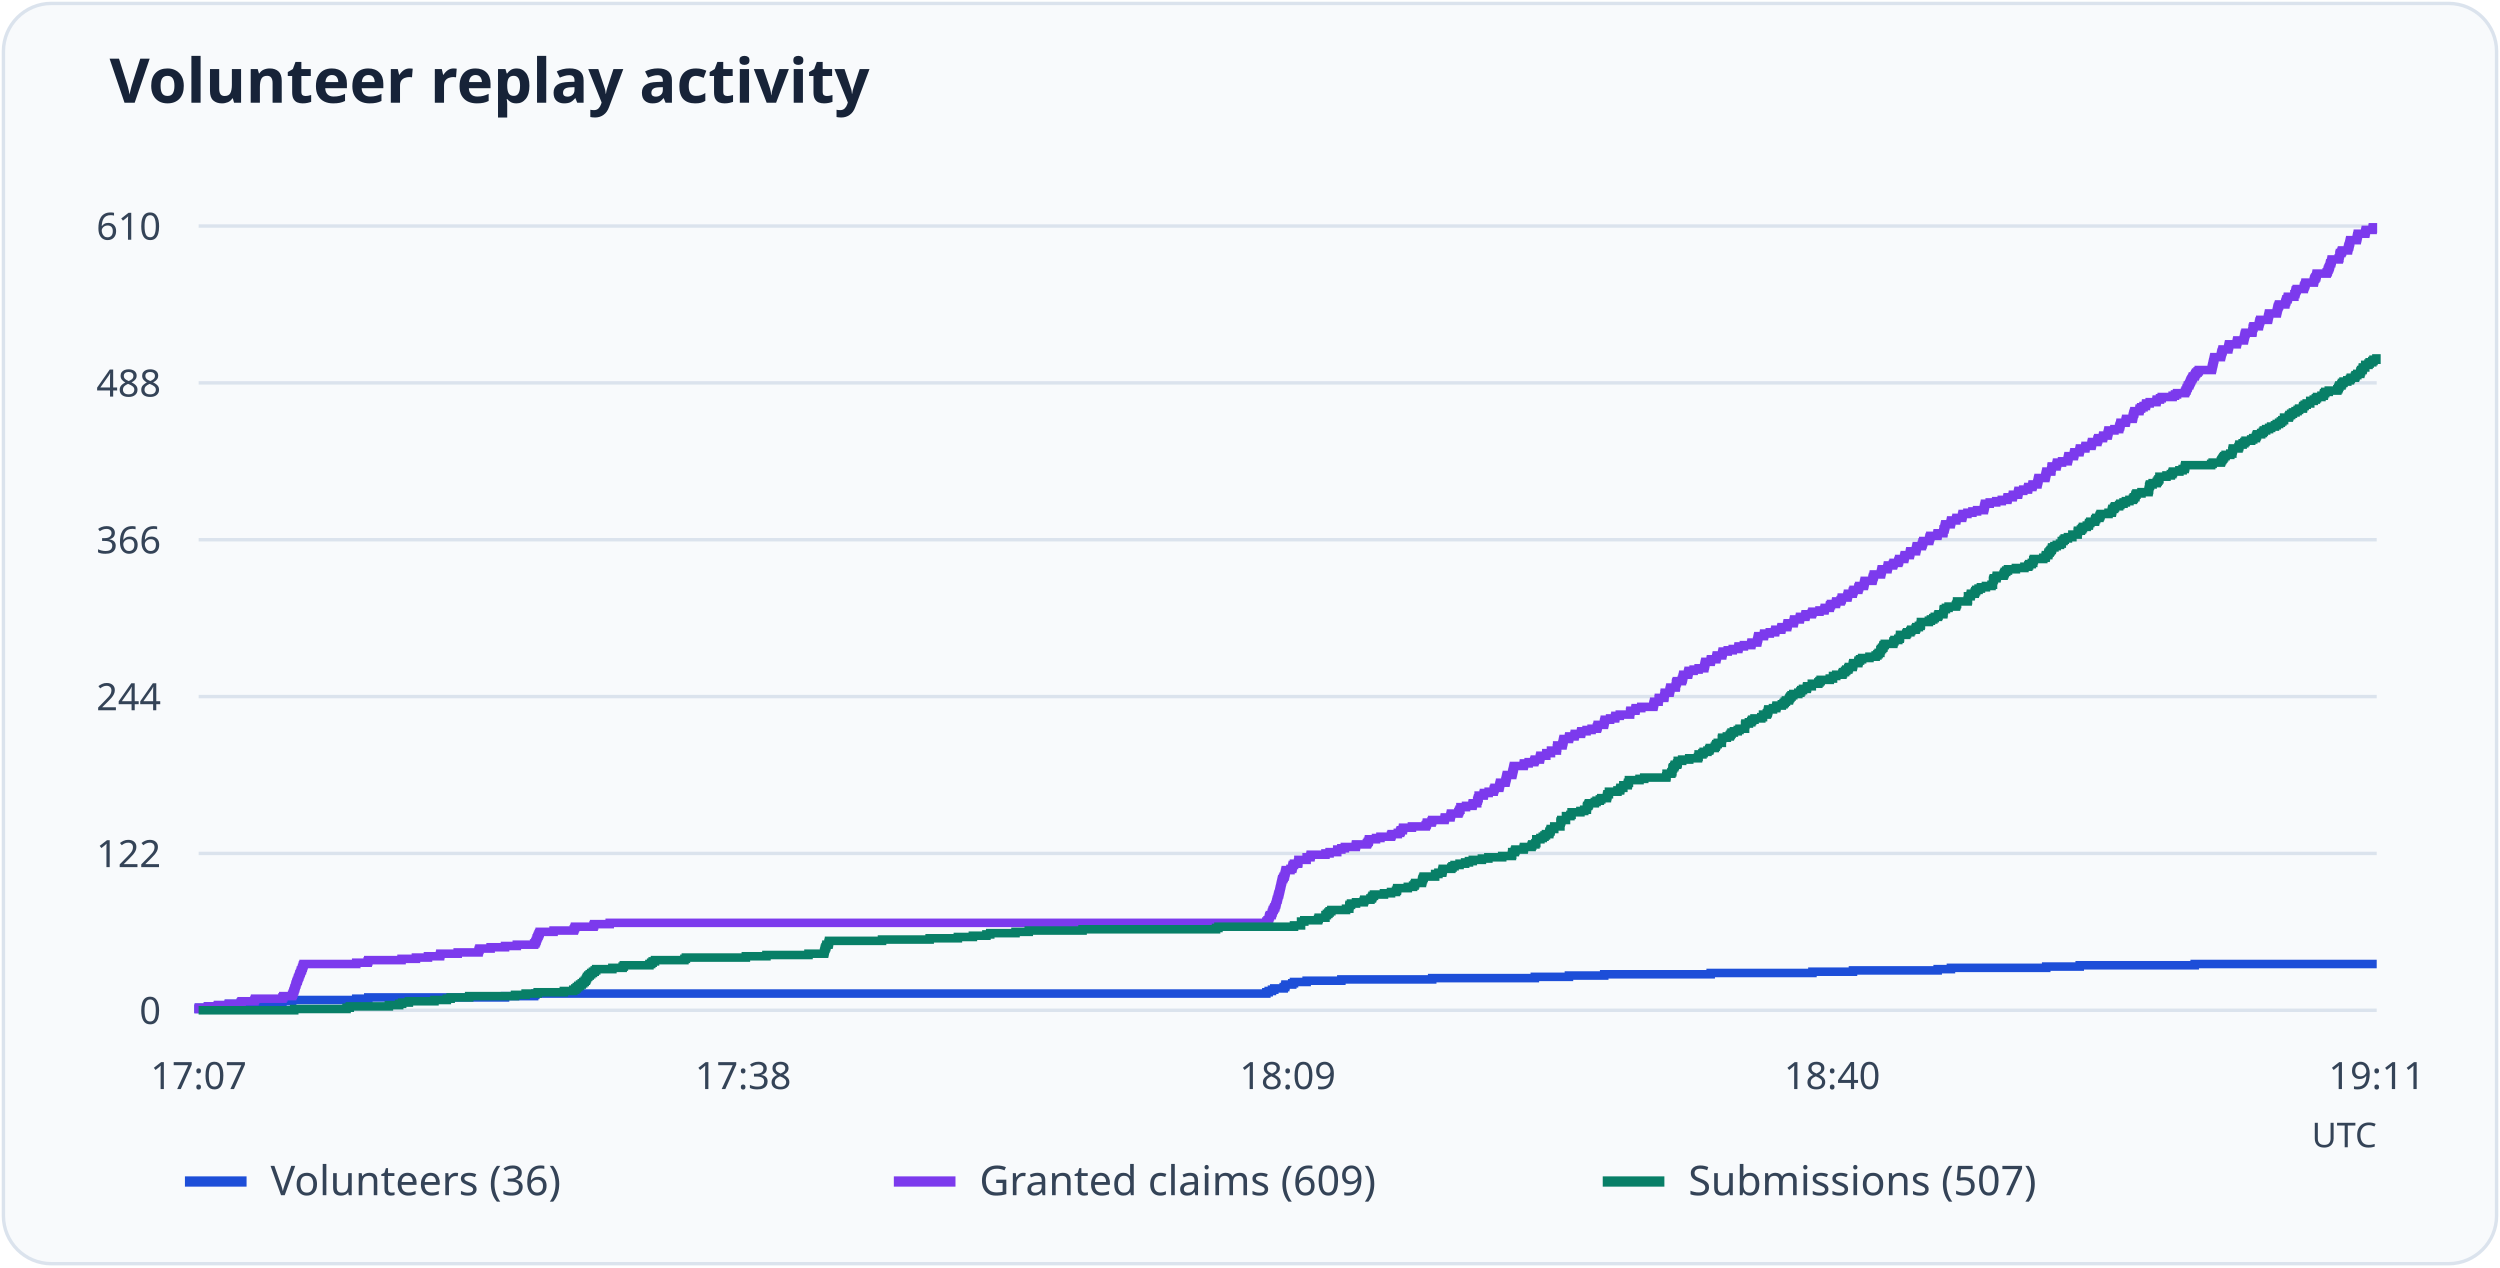
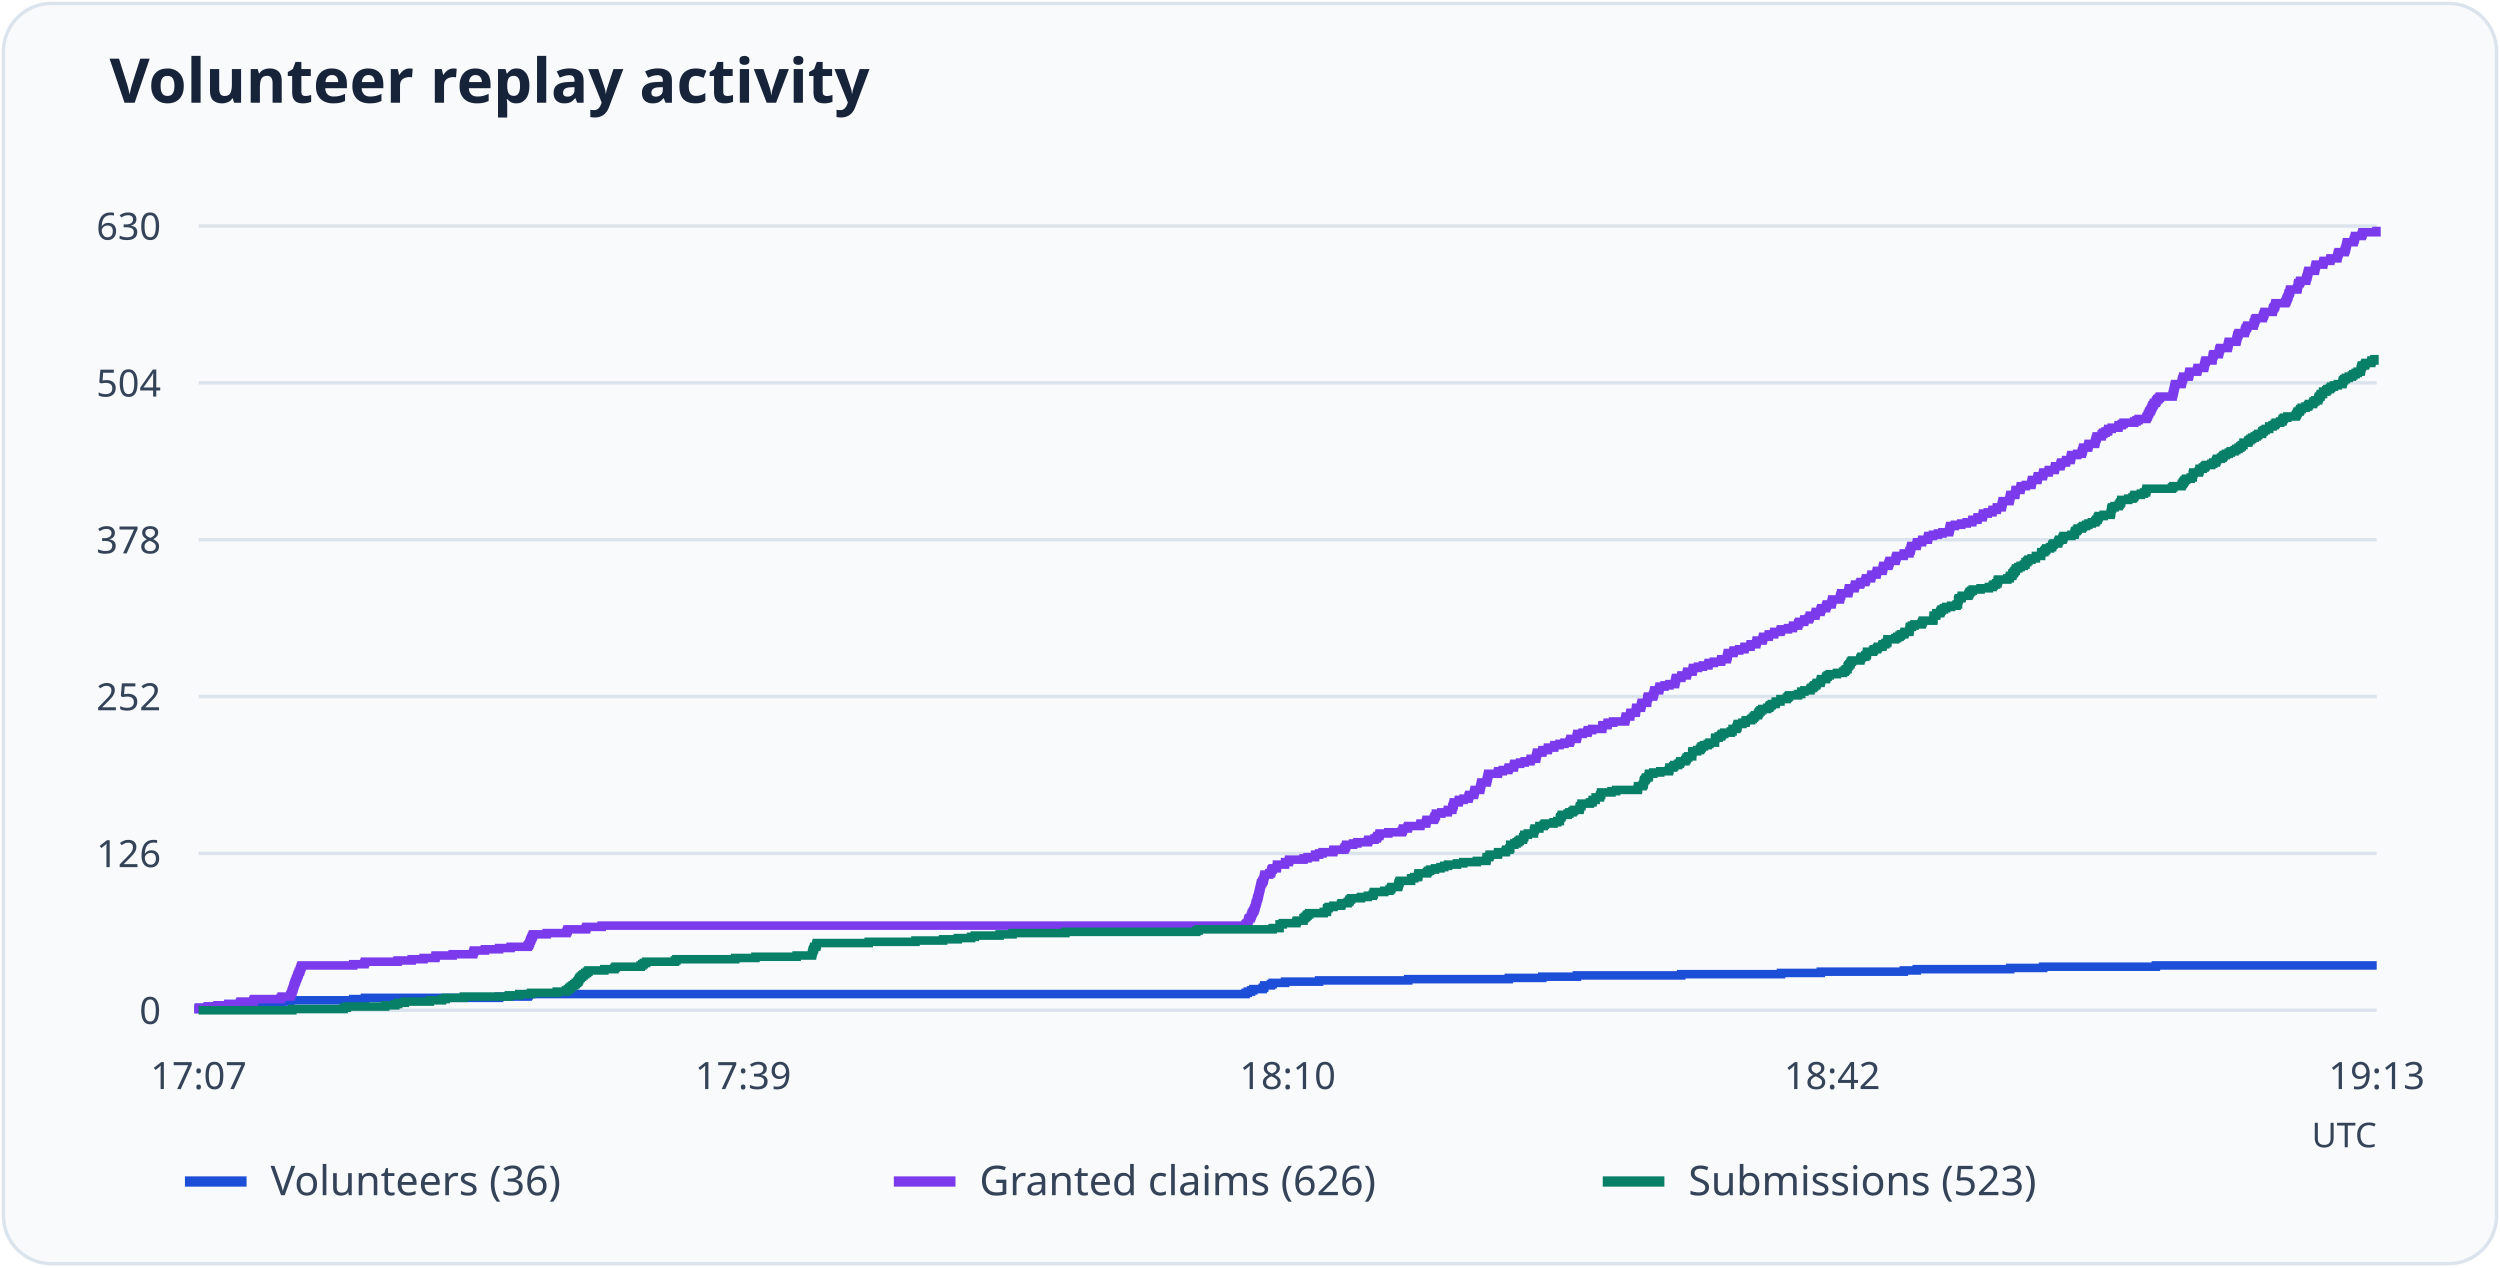
<svg xmlns="http://www.w3.org/2000/svg" viewBox="0 0 730 370" role="img" aria-labelledby="title desc">
  <rect x="1" y="1" width="728" height="368" rx="14" fill="#f8fafc" stroke="#dbe3ed" />
  <text x="32" y="30" font-family="system-ui, sans-serif" font-weight="600" font-size="18" fill="#172338">Volunteer replay activity</text>
  <path d="M58 295.0H694" stroke="#dbe3ed" />
  <text x="47" y="299.0" text-anchor="end" font-size="11" font-family="system-ui, sans-serif" fill="#344357">0</text>
  <path d="M58 249.2H694" stroke="#dbe3ed" />
-   <text x="47" y="253.2" text-anchor="end" font-size="11" font-family="system-ui, sans-serif" fill="#344357">122</text>
+   <text x="47" y="253.2" text-anchor="end" font-size="11" font-family="system-ui, sans-serif" fill="#344357">126</text>
  <path d="M58 203.4H694" stroke="#dbe3ed" />
-   <text x="47" y="207.4" text-anchor="end" font-size="11" font-family="system-ui, sans-serif" fill="#344357">244</text>
+   <text x="47" y="207.4" text-anchor="end" font-size="11" font-family="system-ui, sans-serif" fill="#344357">252</text>
  <path d="M58 157.6H694" stroke="#dbe3ed" />
-   <text x="47" y="161.6" text-anchor="end" font-size="11" font-family="system-ui, sans-serif" fill="#344357">366</text>
+   <text x="47" y="161.6" text-anchor="end" font-size="11" font-family="system-ui, sans-serif" fill="#344357">378</text>
  <path d="M58 111.8H694" stroke="#dbe3ed" />
-   <text x="47" y="115.8" text-anchor="end" font-size="11" font-family="system-ui, sans-serif" fill="#344357">488</text>
+   <text x="47" y="115.8" text-anchor="end" font-size="11" font-family="system-ui, sans-serif" fill="#344357">504</text>
  <path d="M58 66.0H694" stroke="#dbe3ed" />
-   <text x="47" y="70.0" text-anchor="end" font-size="11" font-family="system-ui, sans-serif" fill="#344357">610</text>
+   <text x="47" y="70.0" text-anchor="end" font-size="11" font-family="system-ui, sans-serif" fill="#344357">630</text>
  <text x="58.0" y="318" text-anchor="middle" font-size="11" font-family="system-ui, sans-serif" fill="#344357">17:07</text>
-   <text x="217.0" y="318" text-anchor="middle" font-size="11" font-family="system-ui, sans-serif" fill="#344357">17:38</text>
-   <text x="376.0" y="318" text-anchor="middle" font-size="11" font-family="system-ui, sans-serif" fill="#344357">18:09</text>
-   <text x="535.0" y="318" text-anchor="middle" font-size="11" font-family="system-ui, sans-serif" fill="#344357">18:40</text>
-   <text x="694.0" y="318" text-anchor="middle" font-size="11" font-family="system-ui, sans-serif" fill="#344357">19:11</text>
-   <path d="M58 295H58.00V294.62H58.09V294.25H60.75V293.87H63.67V293.50H66.84V293.12H70.36V292.75H82.47V292.37H85.30V292.00H104.02V291.62H107.54V291.25H147.47V290.87H155.97V290.50H156.32V290.12H369.77V289.74H370.46V289.37H371.41V288.99H372.09V288.62H374.84V288.24H375.27V287.87H375.36V287.49H377.33V287.12H377.85V286.74H381.54V286.37H391.67V285.99H418.20V285.61H448.17V285.24H458.13V284.86H468.43V284.49H499.52V284.11H529.23V283.74H541.07V283.36H565.80V282.99H569.67V282.61H597.49V282.24H607.28V281.86H640.85V281.49H694" fill="none" stroke="#1d4ed8" stroke-width="2.5" />
+   <text x="217.0" y="318" text-anchor="middle" font-size="11" font-family="system-ui, sans-serif" fill="#344357">17:39</text>
+   <text x="376.0" y="318" text-anchor="middle" font-size="11" font-family="system-ui, sans-serif" fill="#344357">18:10</text>
+   <text x="535.0" y="318" text-anchor="middle" font-size="11" font-family="system-ui, sans-serif" fill="#344357">18:42</text>
+   <text x="694.0" y="318" text-anchor="middle" font-size="11" font-family="system-ui, sans-serif" fill="#344357">19:13</text>
+   <path d="M58 295H58.00V294.64H58.08V294.27H60.69V293.91H63.56V293.55H66.67V293.18H70.12V292.82H82.00V292.46H84.77V292.09H103.13V291.73H106.58V291.37H145.73V291.00H154.07V290.64H154.40V290.27H363.71V289.91H364.38V289.55H365.31V289.18H365.98V288.82H368.68V288.46H369.10V288.09H369.18V287.73H371.12V287.37H371.62V287.00H375.24V286.64H385.18V286.28H411.19V285.91H440.58V285.55H450.34V285.19H460.45V284.82H490.92V284.46H520.06V284.10H531.67V283.73H555.92V283.37H559.71V283.00H586.99V282.64H596.59V282.28H629.51V281.91H694" fill="none" stroke="#1d4ed8" stroke-width="2.5" />
  <path d="M54 345h18" stroke="#1d4ed8" stroke-width="3" />
  <text x="79" y="349" font-size="12" font-family="system-ui, sans-serif" fill="#344357">Volunteers (36)</text>
-   <path d="M58 295H58.00V294.62H58.09V294.25H60.75V293.87H63.67V293.50H66.84V293.12H70.36V292.75H70.54V292.37H74.31V292.00H74.49V291.62H82.47V291.25H82.73V290.87H85.30V290.50H85.48V290.12H85.65V289.74H85.73V289.37H85.91V288.99H85.99V288.62H86.16V288.24H86.25V287.87H86.34V287.49H86.51V287.12H86.59V286.74H86.76V286.37H86.94V285.99H87.02V285.61H87.19V285.24H87.37V284.86H87.45V284.49H87.62V284.11H87.80V283.74H87.88V283.36H88.14V282.99H88.22V282.61H88.40V282.24H88.48V281.86H88.65V281.49H104.02V281.11H107.37V280.73H107.54V280.36H117.25V279.98H121.45V279.61H124.97V279.23H128.49V278.86H128.58V278.48H133.65V278.11H139.74V277.73H139.83V277.36H140.00V276.98H143.26V276.60H147.47V276.23H150.91V275.85H155.97V275.48H156.32V275.10H156.49V274.73H156.66V274.35H156.74V273.98H156.92V273.60H157.09V273.23H157.26V272.85H157.43V272.48H157.60V272.10H161.64V271.72H167.56V271.35H167.74V270.97H167.91V270.60H173.32V270.22H173.49V269.85H178.04V269.47H369.77V269.10H370.12V268.72H370.46V268.35H370.55V267.97H370.63V267.60H370.81V267.22H371.32V266.84H371.41V266.47H371.58V266.09H371.66V265.72H371.92V265.34H372.09V264.97H372.35V264.59H372.44V264.22H372.61V263.84H372.69V263.47H372.78V263.09H372.87V262.71H373.04V262.34H373.12V261.96H373.21V261.59H373.30V261.21H373.47V260.84H373.55V260.46H373.64V260.09H373.72V259.71H373.81V259.34H373.90V258.96H373.98V258.59H374.07V258.21H374.15V257.83H374.24V257.46H374.33V257.08H374.41V256.71H374.67V256.33H374.84V255.96H375.10V255.58H375.18V255.21H375.27V254.83H375.36V254.46H375.44V254.08H376.82V253.70H377.33V253.33H377.42V252.95H377.50V252.58H377.85V252.20H379.05V251.83H379.13V251.45H379.13V251.08H381.54V250.70H381.54V250.33H382.65V249.95H382.74V249.58H387.03V249.20H388.24V248.82H390.47V248.45H390.47V248.07H391.67V247.70H392.70V247.32H395.88V246.95H395.96V246.57H399.14V246.20H399.40V245.82H399.66V245.45H399.74V245.07H401.80V244.70H403.09V244.32H406.18V243.94H406.35V243.57H408.16V243.19H408.84V242.82H409.01V242.44H409.62V242.07H409.70V241.69H412.28V241.32H416.31V240.94H416.57V240.57H416.66V240.19H418.03V239.81H418.20V239.44H421.81V239.06H421.89V238.69H423.53V238.31H423.61V237.94H423.70V237.56H425.84V237.19H426.02V236.81H426.19V236.44H426.45V236.06H426.45V235.69H428.08V235.31H429.97V234.93H430.05V234.56H431.34V234.18H431.34V233.81H431.51V233.43H431.60V233.06H431.77V232.68H431.77V232.31H433.23V231.93H433.31V231.56H434.69V231.18H436.15V230.80H436.23V230.43H436.41V230.05H437.78V229.68H437.87V229.30H437.95V228.93H438.04V228.55H439.58V228.18H439.67V227.80H439.75V227.43H439.84V227.05H439.93V226.68H440.01V226.30H441.56V225.92H441.64V225.55H441.73V225.17H441.82V224.80H441.90V224.42H441.99V224.05H442.07V223.67H444.91V223.30H444.99V222.92H446.37V222.55H448.00V222.17H448.17V221.80H449.63V221.42H449.71V221.04H449.80V220.67H451.52V220.29H451.52V219.92H452.89V219.54H452.89V219.17H454.61V218.79H454.61V218.42H454.70V218.04H454.70V217.67H456.24V217.29H456.33V216.91H456.41V216.54H456.50V216.16H456.58V215.79H458.13V215.41H458.22V215.04H459.76V214.66H459.85V214.29H461.65V213.91H461.74V213.54H463.28V213.16H464.74V212.79H466.29V212.41H466.46V212.03H466.54V211.66H468.35V211.28H468.43V210.91H468.52V210.53H468.61V210.16H470.15V209.78H471.61V209.41H471.70V209.03H472.98V208.66H475.99V208.28H475.99V207.90H476.08V207.53H477.54V207.15H477.62V206.78H479.25V206.40H482.77V206.03H482.86V205.65H482.94V205.28H483.03V204.90H484.32V204.53H484.32V204.15H484.40V203.78H485.95V203.40H486.04V203.02H486.04V202.65H486.12V202.27H487.50V201.90H487.58V201.52H487.67V201.15H487.75V200.77H489.30V200.40H489.38V200.02H489.38V199.65H489.47V199.27H489.64V198.90H491.10V198.52H491.27V198.14H491.36V197.77H491.45V197.39H491.53V197.02H492.90V196.64H492.99V196.27H493.08V195.89H494.54V195.52H496.00V195.14H497.63V194.77H497.71V194.39H497.80V194.01H497.88V193.64H497.97V193.26H499.52V192.89H499.60V192.51H501.15V192.14H501.23V191.76H501.32V191.39H502.87V191.01H502.95V190.64H503.04V190.26H504.50V189.89H505.96V189.51H507.59V189.13H507.67V188.76H509.22V188.38H511.37V188.01H511.45V187.63H513.08V187.26H513.17V186.88H513.25V186.51H513.34V186.13H513.43V185.76H515.06V185.38H515.14V185.00H516.78V184.63H518.32V184.25H518.41V183.88H520.12V183.50H520.21V183.13H521.84V182.75H521.93V182.38H522.01V182.00H523.73V181.63H523.82V181.25H523.90V180.88H525.53V180.50H525.62V180.12H527.16V179.75H527.25V179.37H529.05V179.00H529.23V178.62H531.29V178.25H532.75V177.87H532.83V177.50H534.29V177.12H534.38V176.75H534.64V176.37H536.09V176.00H536.18V175.62H537.47V175.24H537.73V174.87H537.81V174.49H539.44V174.12H539.53V173.74H539.62V173.37H540.99V172.99H541.07V172.62H541.25V172.24H542.62V171.87H542.71V171.49H542.88V171.11H544.25V170.74H544.34V170.36H544.42V169.99H544.51V169.61H546.74V169.24H546.83V168.86H546.91V168.49H547.09V168.11H547.17V167.74H549.23V167.36H549.32V166.99H549.40V166.61H549.49V166.23H551.12V165.86H551.21V165.48H551.29V165.11H552.75V164.73H552.92V164.36H554.30V163.98H554.47V163.61H554.56V163.23H556.02V162.86H556.10V162.48H556.19V162.10H557.65V161.73H557.73V161.35H557.82V160.98H559.45V160.60H559.54V160.23H559.62V159.85H559.71V159.48H561.17V159.10H561.34V158.73H561.42V158.35H561.60V157.98H563.31V157.60H563.40V157.22H563.49V156.85H563.66V156.47H565.72V156.10H565.80V155.72H567.44V155.35H567.52V154.97H567.52V154.60H567.78V154.22H567.86V153.85H567.95V153.47H568.04V153.10H569.58V152.72H569.67V152.34H569.75V151.97H571.21V151.59H571.30V151.22H572.93V150.84H573.02V150.47H573.10V150.09H574.48V149.72H575.94V149.34H577.31V148.97H579.28V148.59H579.37V148.21H579.46V147.84H579.54V147.46H579.63V147.09H581.00V146.71H582.89V146.34H584.52V145.96H586.15V145.59H586.24V145.21H587.70V144.84H587.79V144.46H589.25V144.09H589.33V143.71H589.42V143.33H590.79V142.96H592.16V142.58H592.25V142.21H593.45V141.83H593.54V141.46H594.91V141.08H595.00V140.71H595.08V140.33H595.17V139.96H595.26V139.58H597.23V139.20H597.32V138.83H597.40V138.45H597.49V138.08H597.57V137.70H598.95V137.33H599.03V136.95H599.03V136.58H599.12V136.20H600.49V135.83H600.58V135.45H600.67V135.08H602.12V134.70H603.76V134.32H603.84V133.95H603.93V133.57H604.01V133.20H605.56V132.82H605.65V132.45H605.73V132.07H607.19V131.70H607.28V131.32H607.36V130.95H608.91V130.57H608.99V130.20H610.71V129.82H610.80V129.44H610.88V129.07H612.43V128.69H612.51V128.32H612.69V127.94H614.06V127.57H614.15V127.19H615.43V126.82H615.52V126.44H615.61V126.07H615.69V125.69H617.41V125.31H618.78V124.94H618.87V124.56H619.04V124.19H619.13V123.81H619.21V123.44H620.67V123.06H620.76V122.69H620.84V122.31H622.73V121.94H622.82V121.56H622.90V121.19H622.99V120.81H623.16V120.43H623.25V120.06H624.71V119.68H624.79V119.31H625.22V118.93H625.91V118.56H626.60V118.18H626.68V117.81H627.71V117.43H629.69V117.06H629.77V116.68H630.72V116.30H631.23V115.93H634.41V115.55H635.10V115.18H635.70V114.80H638.02V114.43H638.19V114.05H638.45V113.68H638.53V113.30H638.79V112.93H638.87V112.55H639.22V112.18H639.39V111.80H639.56V111.42H639.73V111.05H639.91V110.67H640.16V110.30H640.33V109.92H640.85V109.55H641.02V109.17H641.28V108.80H641.71V108.42H642.05V108.05H645.83V107.67H645.92V107.30H646.00V106.92H646.09V106.54H646.17V106.17H646.26V105.79H646.35V105.42H646.43V105.04H646.52V104.67H646.60V104.29H648.49V103.92H648.58V103.54H648.66V103.17H648.75V102.79H648.92V102.41H649.01V102.04H650.64V101.66H650.72V101.29H650.81V100.91H650.90V100.54H653.13V100.16H653.21V99.79H653.30V99.41H655.19V99.04H655.28V98.66H655.36V98.29H655.45V97.91H655.53V97.53H655.70V97.16H657.68V96.78H657.77V96.41H657.77V96.03H657.85V95.66H658.02V95.28H659.57V94.91H659.65V94.53H659.74V94.16H659.83V93.78H660.00V93.40H662.23V93.03H662.32V92.65H662.40V92.28H662.49V91.90H662.57V91.53H664.81V91.15H664.89V90.78H664.98V90.40H665.06V90.03H665.15V89.65H665.32V89.28H665.49V88.90H667.30V88.52H667.38V88.15H667.55V87.77H667.64V87.40H667.98V87.02H668.07V86.65H669.96V86.27H669.96V85.90H670.22V85.52H670.30V85.15H670.39V84.77H670.64V84.40H672.71V84.02H672.79V83.64H672.96V83.27H673.13V82.89H673.22V82.52H675.62V82.14H675.71V81.77H675.80V81.39H676.05V81.02H676.31V80.64H676.40V80.27H676.48V79.89H679.40V79.51H679.66V79.14H679.75V78.76H679.92V78.39H680.09V78.01H680.26V77.64H680.35V77.26H680.43V76.89H680.69V76.51H680.78V76.14H680.86V75.76H682.92V75.39H683.10V75.01H683.10V74.63H683.18V74.26H683.27V73.88H683.70V73.51H683.87V73.13H685.59V72.76H685.67V72.38H685.76V72.01H685.93V71.63H686.01V71.26H686.10V70.88H686.19V70.50H686.27V70.13H688.16V69.75H688.25V69.38H688.33V69.00H688.42V68.63H688.50V68.25H690.65V67.88H690.74V67.50H690.82V67.13H692.80V66.75H692.88V66.38H694" fill="none" stroke="#7c3aed" stroke-width="2.5" />
+   <path d="M58 295H58.00V294.64H58.08V294.27H60.69V293.91H63.56V293.55H66.67V293.18H70.12V292.82H70.29V292.46H74.00V292.09H74.17V291.73H82.00V291.37H82.25V291.00H84.77V290.64H84.94V290.27H85.11V289.91H85.19V289.55H85.36V289.18H85.45V288.82H85.62V288.46H85.70V288.09H85.78V287.73H85.95V287.37H86.04V287.00H86.20V286.64H86.37V286.28H86.46V285.91H86.63V285.55H86.79V285.19H86.88V284.82H87.05V284.46H87.22V284.10H87.30V283.73H87.55V283.37H87.64V283.00H87.80V282.64H87.89V282.28H88.06V281.91H103.13V281.55H106.41V281.19H106.58V280.82H116.09V280.46H120.22V280.10H123.67V279.73H127.12V279.37H127.21V279.01H132.17V278.64H138.15V278.28H138.24V277.92H138.41V277.55H141.60V277.19H145.73V276.83H149.10V276.46H154.07V276.10H154.40V275.73H154.57V275.37H154.74V275.01H154.82V274.64H154.99V274.28H155.16V273.92H155.33V273.55H155.50V273.19H155.66V272.83H159.62V272.46H165.43V272.10H165.60V271.74H165.77V271.37H171.07V271.01H171.24V270.65H175.70V270.28H363.71V269.92H364.04V269.56H364.38V269.19H364.47V268.83H364.55V268.47H364.72V268.10H365.22V267.74H365.31V267.37H365.48V267.01H365.56V266.65H365.81V266.28H365.98V265.92H366.23V265.56H366.32V265.19H366.49V264.83H366.57V264.47H366.65V264.10H366.74V263.74H366.91V263.38H366.99V263.01H367.08V262.65H367.16V262.29H367.33V261.92H367.41V261.56H367.50V261.20H367.58V260.83H367.66V260.47H367.75V260.10H367.83V259.74H367.92V259.38H368.00V259.01H368.09V258.65H368.17V258.29H368.25V257.92H368.51V257.56H368.68V257.20H368.93V256.83H369.01V256.47H369.10V256.11H369.18V255.74H369.26V255.38H370.61V255.02H371.12V254.65H371.20V254.29H371.29V253.93H371.62V253.56H372.80V253.20H372.88V252.83H372.88V252.47H375.24V252.11H375.24V251.74H376.34V251.38H376.42V251.02H380.63V250.65H381.81V250.29H384.00V249.93H384.00V249.56H385.18V249.20H386.19V248.84H389.30V248.47H389.39V248.11H392.50V247.75H392.75V247.38H393.01V247.02H393.09V246.66H395.11V246.29H396.37V245.93H399.41V245.57H399.57V245.20H401.34V244.84H402.02V244.47H402.18V244.11H402.77V243.75H402.86V243.38H405.38V243.02H409.34V242.66H409.59V242.29H409.68V241.93H411.02V241.57H411.19V241.20H414.73V240.84H414.81V240.48H416.41V240.11H416.50V239.75H416.58V239.39H418.69V239.02H418.85V238.66H419.02V238.30H419.28V237.93H419.28V237.57H420.88V237.20H422.73V236.84H422.81V236.48H424.07V236.11H424.07V235.75H424.24V235.39H424.33V235.02H424.50V234.66H424.50V234.30H425.93V233.93H426.01V233.57H427.36V233.21H428.79V232.84H428.87V232.48H429.04V232.12H430.39V231.75H430.47V231.39H430.56V231.03H430.64V230.66H432.16V230.30H432.24V229.93H432.33V229.57H432.41V229.21H432.49V228.84H432.58V228.48H434.09V228.12H434.18V227.75H434.26V227.39H434.35V227.03H434.43V226.66H434.51V226.30H434.60V225.94H437.38V225.57H437.46V225.21H438.81V224.85H440.41V224.48H440.58V224.12H442.01V223.76H442.09V223.39H442.18V223.03H443.86V222.67H445.21V222.30H446.89V221.94H446.98V221.57H448.49V221.21H448.58V220.85H448.66V220.48H448.74V220.12H448.83V219.76H450.34V219.39H450.43V219.03H451.94V218.67H452.03V218.30H453.80V217.94H453.88V217.58H455.39V217.21H456.83V216.85H458.34V216.49H458.51V216.12H458.59V215.76H460.36V215.40H460.45V215.03H460.53V214.67H460.61V214.30H462.13V213.94H463.56V213.58H463.65V213.21H464.91V212.85H467.86V212.49H467.86V212.12H467.94V211.76H469.37V211.40H469.46V211.03H471.05V210.67H474.51V210.31H474.59V209.94H474.68V209.58H474.76V209.22H476.02V208.85H476.02V208.49H476.11V208.13H477.62V207.76H477.71V207.40H477.71V207.03H477.79V206.67H479.14V206.31H479.22V205.94H479.31V205.58H479.39V205.22H480.91V204.85H480.99V204.49H480.99V204.13H481.07V203.76H481.24V203.40H482.67V203.04H482.84V202.67H482.93V202.31H483.01V201.95H483.09V201.58H484.44V201.22H484.53V200.86H484.61V200.49H486.04V200.13H487.47V199.77H489.07V199.40H489.16V199.04H489.24V198.67H489.32V198.31H489.41V197.95H490.92V197.58H491.01V197.22H492.52V196.86H492.61V196.49H492.69V196.13H494.21V195.77H494.29V195.40H494.38V195.04H495.81V194.68H497.24V194.31H498.84V193.95H498.92V193.59H500.44V193.22H502.54V192.86H502.63V192.50H504.23V192.13H504.31V191.77H504.40V191.40H504.48V191.04H504.56V190.68H506.16V190.31H506.25V189.95H507.85V189.59H509.36V189.22H509.45V188.86H511.13V188.50H511.22V188.13H512.81V187.77H512.90V187.41H512.98V187.04H514.67V186.68H514.75V186.32H514.84V185.95H516.44V185.59H516.52V185.23H518.03V184.86H518.12V184.50H519.89V184.13H520.06V183.77H522.08V183.41H523.51V183.04H523.59V182.68H525.02V182.32H525.11V181.95H525.36V181.59H526.79V181.23H526.88V180.86H528.14V180.50H528.39V180.14H528.47V179.77H530.07V179.41H530.16V179.05H530.24V178.68H531.59V178.32H531.67V177.96H531.84V177.59H533.19V177.23H533.27V176.87H533.44V176.50H534.79V176.14H534.87V175.77H534.96V175.41H535.04V175.05H537.23V174.68H537.32V174.32H537.40V173.96H537.57V173.59H537.65V173.23H539.67V172.87H539.76V172.50H539.84V172.14H539.93V171.78H541.53V171.41H541.61V171.05H541.69V170.69H543.12V170.32H543.29V169.96H544.64V169.60H544.81V169.23H544.89V168.87H546.32V168.50H546.41V168.14H546.49V167.78H547.92V167.41H548.01V167.05H548.09V166.69H549.69V166.32H549.78V165.96H549.86V165.60H549.94V165.23H551.38V164.87H551.54V164.51H551.63V164.14H551.80V163.78H553.48V163.42H553.56V163.05H553.65V162.69H553.82V162.33H555.84V161.96H555.92V161.60H557.52V161.23H557.61V160.87H557.86V160.51H557.94V160.14H558.03V159.78H558.11V159.42H559.63V159.05H559.71V158.69H559.80V158.33H561.23V157.96H561.31V157.60H562.91V157.24H562.99V156.87H563.08V156.51H564.43V156.15H565.86V155.78H567.20V155.42H569.14V155.06H569.22V154.69H569.31V154.33H569.39V153.97H569.48V153.60H570.82V153.24H572.68V152.87H574.28V152.51H575.88V152.15H575.96V151.78H577.39V151.42H577.48V151.06H578.91V150.69H578.99V150.33H579.08V149.97H580.42V149.60H581.77V149.24H581.85V148.88H583.03V148.51H583.12V148.15H584.46V147.79H584.55V147.42H584.63V147.06H584.72V146.70H584.80V146.33H586.74V145.97H586.82V145.60H586.91V145.24H586.99V144.88H587.07V144.51H588.42V144.15H588.51V143.79H588.51V143.42H588.59V143.06H589.94V142.70H590.02V142.33H590.10V141.97H591.54V141.61H593.14V141.24H593.22V140.88H593.30V140.52H593.39V140.15H594.90V139.79H594.99V139.43H595.07V139.06H596.50V138.70H596.59V138.33H596.67V137.97H598.19V137.61H598.27V137.24H599.96V136.88H600.04V136.52H600.12V136.15H601.64V135.79H601.72V135.43H601.89V135.06H603.24V134.70H603.32V134.34H604.59V133.97H604.67V133.61H604.75V133.25H604.84V132.88H606.52V132.52H607.87V132.16H607.95V131.79H608.12V131.43H608.21V131.07H608.29V130.70H609.72V130.34H609.81V129.97H609.89V129.61H611.74V129.25H611.83V128.88H611.91V128.52H612.00V128.16H612.16V127.79H612.25V127.43H613.68V127.07H613.76V126.70H614.18V126.34H614.86V125.98H615.53V125.61H615.62V125.25H616.63V124.89H618.56V124.52H618.65V124.16H619.57V123.80H620.08V123.43H623.19V123.07H623.87V122.70H624.46V122.34H626.73V121.98H626.90V121.61H627.15V121.25H627.23V120.89H627.49V120.52H627.57V120.16H627.91V119.80H628.08V119.43H628.24V119.07H628.41V118.71H628.58V118.34H628.83V117.98H629.00V117.62H629.51V117.25H629.68V116.89H629.93V116.53H630.35V116.16H630.69V115.80H634.39V115.43H634.47V115.07H634.56V114.71H634.64V114.34H634.73V113.98H634.81V113.62H634.90V113.25H634.98V112.89H635.06V112.53H635.15V112.16H637.00V111.80H637.08V111.44H637.17V111.07H637.25V110.71H637.42V110.35H637.51V109.98H639.11V109.62H639.19V109.26H639.27V108.89H639.36V108.53H641.55V108.17H641.63V107.80H641.72V107.44H643.57V107.07H643.65V106.71H643.74V106.35H643.82V105.98H643.90V105.62H644.07V105.26H646.01V104.89H646.09V104.53H646.09V104.17H646.18V103.80H646.35V103.44H647.86V103.08H647.95V102.71H648.03V102.35H648.11V101.99H648.28V101.62H650.47V101.26H650.56V100.90H650.64V100.53H650.72V100.17H650.81V99.80H653.00V99.44H653.08V99.08H653.17V98.71H653.25V98.35H653.33V97.99H653.50V97.62H653.67V97.26H655.44V96.90H655.52V96.53H655.69V96.17H655.78V95.81H656.11V95.44H656.20V95.08H658.05V94.72H658.05V94.35H658.30V93.99H658.39V93.63H658.47V93.26H658.72V92.90H660.74V92.53H660.83V92.17H661.00V91.81H661.16V91.44H661.25V91.08H663.61V90.72H663.69V90.35H663.77V89.99H664.03V89.63H664.28V89.26H664.36V88.90H664.45V88.54H667.31V88.17H667.56V87.81H667.65V87.45H667.82V87.08H667.98V86.72H668.15V86.36H668.24V85.99H668.32V85.63H668.57V85.27H668.66V84.90H668.74V84.54H670.76V84.17H670.93V83.81H670.93V83.45H671.02V83.08H671.10V82.72H671.52V82.36H671.69V81.99H673.37V81.63H673.46V81.27H673.54V80.90H673.71V80.54H673.79V80.18H673.88V79.81H673.96V79.45H674.05V79.09H675.90V78.72H675.98V78.36H676.07V78.00H676.15V77.63H676.24V77.27H678.34V76.90H678.42V76.54H678.51V76.18H680.44V75.81H680.53V75.45H682.47V75.09H682.55V74.72H682.63V74.36H682.72V74.00H682.89V73.63H684.65V73.27H684.74V72.91H684.91V72.54H684.99V72.18H685.08V71.82H685.16V71.45H685.24V71.09H685.33V70.73H687.26V70.36H687.35V70.00H687.52V69.63H687.60V69.27H687.69V68.91H689.62V68.54H689.79V68.18H689.87V67.82H693.92V67.45H694" fill="none" stroke="#7c3aed" stroke-width="2.5" />
  <path d="M261 345h18" stroke="#7c3aed" stroke-width="3" />
-   <text x="286" y="349" font-size="12" font-family="system-ui, sans-serif" fill="#344357">Granted claims (609)</text>
-   <path d="M58 295H85.91V294.62H101.19V294.25H102.13V293.87H113.55V293.50H116.56V293.12H117.42V292.75H119.39V292.37H126.86V292.00H130.47V291.62H131.59V291.25H137.00V290.87H150.39V290.50H153.48V290.12H157.00V289.74H164.64V289.37H167.39V288.99H167.99V288.62H168.42V288.24H168.85V287.87H169.37V287.49H169.88V287.12H170.31V286.74H170.74V286.37H171.08V285.99H171.26V285.61H171.43V285.24H171.77V284.86H172.20V284.49H172.63V284.11H173.14V283.74H173.66V283.36H174.09V282.99H178.81V282.61H181.82V282.24H182.16V281.86H189.63V281.49H190.15V281.11H190.58V280.73H191.26V280.36H199.85V279.98H200.28V279.61H217.79V279.23H223.80V278.86H236.08V278.48H240.63V278.11H240.72V277.73H240.81V277.36H240.89V276.98H241.06V276.60H241.24V276.23H241.32V275.85H241.92V275.48H242.01V275.10H242.09V274.73H257.55V274.35H271.46V273.98H279.70V273.60H284.08V273.23H288.03V272.85H289.15V272.48H296.53V272.10H300.40V271.72H316.11V271.35H355.09V270.97H355.78V270.60H377.85V270.22H379.91V269.85H379.91V269.47H379.91V269.10H380.85V268.72H384.89V268.35H385.06V267.97H387.03V267.60H387.03V267.22H387.46V266.84H387.89V266.47H388.24V266.09H388.75V265.72H393.04V265.34H393.99V264.97H393.99V264.59H394.07V264.22H394.50V263.84H395.96V263.47H398.20V263.09H398.37V262.71H400.17V262.34H400.60V261.96H400.77V261.59H401.20V261.21H404.12V260.84H406.18V260.46H407.64V260.09H407.90V259.71H407.98V259.34H411.08V258.96H412.62V258.59H413.05V258.21H413.22V257.83H415.20V257.46H415.28V257.08H415.37V256.71H415.54V256.33H415.71V255.96H419.06V255.58H419.06V255.21H420.01V254.83H421.12V254.46H421.21V254.08H421.29V253.70H423.78V253.33H424.13V252.95H424.73V252.58H426.19V252.20H427.82V251.83H428.94V251.45H430.05V251.08H432.71V250.70H434.60V250.33H438.64V249.95H441.47V249.58H441.56V249.20H441.56V248.82H442.33V248.45H442.50V248.07H444.91V247.70H444.99V247.32H447.22V246.95H447.40V246.57H448.34V246.20H448.60V245.82H448.60V245.45H448.60V245.07H449.80V244.70H450.49V244.32H451.00V243.94H451.43V243.57H452.38V243.19H452.46V242.82H452.72V242.44H452.81V242.07H453.84V241.69H453.84V241.32H455.64V240.94H455.64V240.57H455.64V240.19H455.73V239.81H455.90V239.44H457.27V239.06H457.27V238.69H457.27V238.31H458.56V237.94H458.90V237.56H458.90V237.19H461.48V236.81H462.59V236.44H463.37V236.06H463.37V235.69H463.45V235.31H463.80V234.93H463.97V234.56H465.69V234.18H466.20V233.81H467.15V233.43H467.57V233.06H469.21V232.68H469.29V232.31H469.38V231.93H469.81V231.56H469.81V231.18H472.30V230.80H473.07V230.43H473.16V230.05H474.01V229.68H474.01V229.30H475.30V228.93H475.39V228.55H475.65V228.18H475.65V227.80H478.74V227.43H480.11V227.05H486.55V226.68H486.64V226.30H486.64V225.92H488.01V225.55H488.27V225.17H488.35V224.80H488.35V224.42H488.53V224.05H488.87V223.67H489.04V223.30H489.73V222.92H489.90V222.55H489.90V222.17H491.19V221.80H493.25V221.42H495.82V221.04H496.00V220.67H496.00V220.29H497.11V219.92H497.46V219.54H498.57V219.17H499.09V218.79H499.26V218.42H500.72V218.04H500.98V217.67H501.15V217.29H501.58V216.91H502.78V216.54H502.78V216.16H502.78V215.79H502.87V215.41H504.24V215.04H505.10V214.66H505.36V214.29H505.61V213.91H506.30V213.54H507.42V213.16H507.93V212.79H509.56V212.41H509.56V212.03H509.56V211.66H509.65V211.28H510.68V210.91H511.37V210.53H511.62V210.16H512.31V209.78H514.29V209.41H514.80V209.03H514.80V208.66H515.92V208.28H516.17V207.90H516.26V207.53H516.35V207.15H517.72V206.78H518.66V206.40H518.75V206.03H520.30V205.65H520.81V205.28H521.15V204.90H521.50V204.53H522.36V204.15H522.53V203.78H522.79V203.40H523.13V203.02H523.64V202.65H525.10V202.27H525.71V201.90H525.96V201.52H526.48V201.15H527.59V200.77H527.68V200.40H529.05V200.02H529.05V199.65H530.94V199.27H531.29V198.90H531.63V198.52H534.29V198.14H535.24V197.77H535.24V197.39H536.18V197.02H537.98V196.64H538.16V196.27H538.76V195.89H539.10V195.52H539.70V195.14H539.87V194.77H540.99V194.39H541.07V194.01H541.16V193.64H542.62V193.26H542.71V192.89H543.14V192.51H543.74V192.14H545.88V191.76H547.69V191.39H548.20V191.01H548.55V190.64H549.06V190.26H549.06V189.89H549.23V189.51H549.58V189.13H549.92V188.76H550.00V188.38H550.35V188.01H552.84V187.63H552.92V187.26H553.18V186.88H554.30V186.51H554.73V186.13H554.81V185.76H554.81V185.38H556.62V185.00H556.87V184.63H557.82V184.25H558.08V183.88H559.36V183.50H559.54V183.13H560.31V182.75H560.82V182.38H560.91V182.00H560.91V181.63H563.23V181.25H563.83V180.88H564.52V180.50H564.95V180.12H565.89V179.75H566.06V179.37H567.44V179.00H567.52V178.62H567.52V178.25H567.61V177.87H568.21V177.50H568.98V177.12H571.13V176.75H571.30V176.37H571.47V176.00H571.47V175.62H574.56V175.24H574.65V174.87H574.65V174.49H574.65V174.12H575.42V173.74H575.51V173.37H576.62V172.99H576.79V172.62H577.05V172.24H577.74V171.87H578.43V171.49H579.89V171.11H581.52V170.74H581.95V170.36H581.95V169.99H581.95V169.61H582.03V169.24H582.20V168.86H582.98V168.49H583.06V168.11H585.04V167.74H585.21V167.36H585.38V166.99H585.81V166.61H586.33V166.23H588.64V165.86H591.13V165.48H592.25V165.11H592.51V164.73H593.28V164.36H593.71V163.98H593.71V163.61H593.88V163.23H596.63V162.86H597.32V162.48H597.40V162.10H598.09V161.73H598.17V161.35H598.52V160.98H598.78V160.60H599.12V160.23H599.21V159.85H599.89V159.48H600.58V159.10H601.52V158.73H602.04V158.35H602.04V157.98H602.55V157.60H602.90V157.22H603.84V156.85H605.13V156.47H605.13V156.10H606.68V155.72H606.68V155.35H606.76V154.97H607.62V154.60H607.96V154.22H608.22V153.85H609.34V153.47H609.94V153.10H610.02V152.72H610.37V152.34H611.74V151.97H611.83V151.59H612.09V151.22H613.03V150.84H613.20V150.47H613.37V150.09H615.69V149.72H616.64V149.34H616.72V148.97H616.81V148.59H617.32V148.21H617.58V147.84H618.78V147.46H619.13V147.09H620.07V146.71H620.76V146.34H621.79V145.96H622.82V145.59H623.08V145.21H623.51V144.84H623.59V144.46H623.85V144.09H625.31V143.71H627.37V143.33H627.45V142.96H627.54V142.58H627.54V142.21H627.63V141.83H627.80V141.46H628.57V141.08H629.77V140.71H630.03V140.33H630.29V139.96H630.55V139.58H630.55V139.20H632.61V138.83H633.89V138.45H634.32V138.08H634.50V137.70H636.38V137.33H637.33V136.95H637.93V136.58H638.02V136.20H638.10V135.83H645.66V135.45H646.09V135.08H648.49V134.70H648.66V134.32H648.92V133.95H649.18V133.57H649.44V133.20H649.87V132.82H651.24V132.45H651.84V132.07H651.84V131.70H651.93V131.32H652.01V130.95H653.64V130.57H653.82V130.20H653.90V129.82H654.85V129.44H655.36V129.07H655.70V128.69H657.34V128.32H657.94V127.94H658.71V127.57H658.88V127.19H659.05V126.82H660.26V126.44H660.77V126.07H661.03V125.69H661.71V125.31H662.57V124.94H663.17V124.56H664.29V124.19H664.81V123.81H665.49V123.44H666.01V123.06H666.44V122.69H666.95V122.31H666.95V121.94H668.33V121.56H668.50V121.19H669.01V120.81H669.53V120.43H670.30V120.06H670.90V119.68H671.33V119.31H672.45V118.93H672.53V118.56H672.96V118.18H673.56V117.81H674.59V117.43H674.59V117.06H675.62V116.68H676.23V116.30H676.57V115.93H677.86V115.55H678.54V115.18H678.63V114.80H678.97V114.43H680.00V114.05H682.49V113.68H682.75V113.30H682.92V112.93H683.10V112.55H683.70V112.18H683.87V111.80H684.30V111.42H685.41V111.05H686.19V110.67H686.44V110.30H687.65V109.92H687.82V109.55H688.33V109.17H689.19V108.80H689.28V108.42H689.45V108.05H689.88V107.67H689.96V107.30H690.65V106.92H690.65V106.54H691.60V106.17H691.94V105.79H692.71V105.42H693.06V105.04H693.91V104.67H694" fill="none" stroke="#087f67" stroke-width="2.5" />
+   <text x="286" y="349" font-size="12" font-family="system-ui, sans-serif" fill="#344357">Granted claims (626)</text>
+   <path d="M58 295H85.36V294.64H100.35V294.27H101.28V293.91H112.47V293.55H115.42V293.18H116.26V292.82H118.20V292.46H125.52V292.09H129.06V291.73H130.15V291.37H135.46V291.00H148.59V290.64H151.62V290.27H155.08V289.91H162.57V289.55H165.26V289.18H165.85V288.82H166.27V288.46H166.69V288.09H167.20V287.73H167.70V287.37H168.13V287.00H168.55V286.64H168.88V286.28H169.05V285.91H169.22V285.55H169.56V285.19H169.98V284.82H170.40V284.46H170.90V284.10H171.41V283.73H171.83V283.37H176.46V283.00H179.41V282.64H179.74V282.28H187.07V281.91H187.57V281.55H188.00V281.19H188.67V280.82H197.09V280.46H197.51V280.10H214.68V279.73H220.58V279.37H232.62V279.01H237.08V278.64H237.16V278.28H237.25V277.92H237.33V277.55H237.50V277.19H237.67V276.83H237.75V276.46H238.34V276.10H238.43V275.73H238.51V275.37H253.67V275.01H267.31V274.64H275.39V274.28H279.68V273.92H283.56V273.55H284.65V273.19H291.89V272.83H295.68V272.46H311.09V272.10H349.31V271.74H349.98V271.37H371.62V271.01H373.64V270.65H373.64V270.28H373.64V269.92H374.57V269.56H378.53V269.19H378.69V268.83H380.63V268.47H380.63V268.10H381.05V267.74H381.47V267.37H381.81V267.01H382.31V266.65H386.52V266.28H387.45V265.92H387.45V265.56H387.53V265.19H387.96V264.83H389.39V264.47H391.58V264.10H391.74V263.74H393.51V263.38H393.93V263.01H394.10V262.65H394.52V262.29H397.39V261.92H399.41V261.56H400.84V261.20H401.09V260.83H401.17V260.47H404.20V260.10H405.72V259.74H406.14V259.38H406.31V259.01H408.25V258.65H408.33V258.29H408.41V257.92H408.58V257.56H408.75V257.20H412.03V256.83H412.03V256.47H412.96V256.11H414.06V255.74H414.14V255.38H414.22V255.02H416.67V254.65H417.00V254.29H417.59V253.93H419.02V253.56H420.62V253.20H421.72V252.83H422.81V252.47H425.42V252.11H427.27V251.74H431.23V251.38H434.01V251.02H434.09V250.65H434.09V250.29H434.85V249.93H435.02V249.56H437.38V249.20H437.46V248.84H439.65V248.47H439.82V248.11H440.75V247.75H441.00V247.38H441.00V247.02H441.00V246.66H442.18V246.29H442.85V245.93H443.36V245.57H443.78V245.20H444.70V244.84H444.79V244.47H445.04V244.11H445.12V243.75H446.13V243.38H447.90V243.02H447.90V242.66H447.99V242.29H448.15V241.93H449.50V241.57H449.50V241.20H450.76V240.84H451.10V240.48H453.63V240.11H454.72V239.75H455.48V239.39H455.48V239.02H455.56V238.66H455.90V238.30H456.07V237.93H457.75V237.57H458.26V237.20H459.18V236.84H459.60V236.48H461.20V236.11H461.29V235.75H461.37V235.39H461.79V235.02H461.79V234.66H464.24V234.30H464.99V233.93H465.08V233.57H465.92V233.21H465.92V232.84H467.18V232.48H467.27V232.12H467.52V231.75H467.52V231.39H470.55V231.03H471.90V230.66H478.21V230.30H478.30V229.93H478.30V229.57H479.64V229.21H479.90V228.84H479.98V228.48H479.98V228.12H480.15V227.75H480.48V227.39H480.65V227.03H481.33V226.66H481.49V226.30H481.49V225.94H482.76V225.57H484.78V225.21H487.30V224.85H487.47V224.48H487.47V224.12H488.57V223.76H488.90V223.39H490.00V223.03H490.50V222.67H490.67V222.30H492.10V221.94H492.36V221.57H492.52V221.21H492.95V220.85H494.12V220.48H494.12V220.12H494.12V219.76H494.21V219.39H495.56V219.03H496.40V218.67H496.65V218.30H496.90V217.94H497.58V217.58H498.67V217.21H499.18V216.85H500.78V216.49H500.78V216.12H500.78V215.76H500.86V215.40H501.87V215.03H502.54V214.67H502.80V214.30H503.47V213.94H505.41V213.58H505.91V213.21H505.91V212.85H507.01V212.49H507.26V212.12H507.34V211.76H507.43V211.40H508.77V211.03H509.70V210.67H509.78V210.31H511.30V209.94H511.80V209.58H512.14V209.22H512.48V208.85H513.32V208.49H513.49V208.13H513.74V207.76H514.08V207.40H514.58V207.03H516.01V206.67H516.60V206.31H516.86V205.94H517.36V205.58H518.46V205.22H518.54V204.85H519.89V204.49H519.89V204.13H521.74V203.76H522.08V203.40H522.41V203.04H525.02V202.67H525.95V202.31H525.95V201.95H526.88V201.58H528.64V201.22H528.81V200.86H529.40V200.49H529.74V200.13H530.33V199.77H530.50V199.40H531.59V199.04H531.67V198.67H531.76V198.31H533.19V197.95H533.27V197.58H533.69V197.22H534.28V196.86H536.39V196.49H538.16V196.13H538.66V195.77H539.00V195.40H539.50V195.04H539.50V194.68H539.67V194.31H540.01V193.95H540.35V193.59H540.43V193.22H540.77V192.86H543.21V192.50H543.29V192.13H543.55V191.77H544.64V191.40H545.06V191.04H545.15V190.68H545.15V190.31H546.91V189.95H547.17V189.59H548.09V189.22H548.34V188.86H549.61V188.50H549.78V188.13H550.53V187.77H551.04V187.41H551.12V187.04H551.12V186.68H553.40V186.32H553.99V185.95H554.66V185.59H555.08V185.23H556.01V184.86H556.17V184.50H557.52V184.13H557.61V183.77H557.61V183.41H557.69V183.04H558.28V182.68H559.04V182.32H561.14V181.95H561.31V181.59H561.48V181.23H564.51V180.86H564.59V180.50H564.59V180.14H564.59V179.77H565.35V179.41H565.44V179.05H566.53V178.68H566.70V178.32H566.95V177.96H567.63V177.59H568.30V177.23H569.73V176.87H571.33V176.50H571.75V176.14H571.75V175.77H571.75V175.41H571.83V175.05H572.00V174.68H572.76V174.32H572.85V173.96H574.78V173.59H574.95V173.23H575.12V172.87H575.54V172.50H576.04V172.14H578.32V171.78H580.76V171.41H581.85V171.05H582.11V170.69H582.86V170.32H583.29V169.96H583.29V169.60H583.45V169.23H586.15V168.87H586.82V168.50H586.91V168.14H587.58V167.78H587.66V167.41H588.00V167.05H588.25V166.69H588.59V166.32H588.67V165.96H589.35V165.60H590.02V165.23H590.95V164.87H591.45V164.51H591.45V164.14H591.96V163.78H592.29V163.42H593.22V163.05H594.48V162.69H594.48V162.33H596.00V161.96H596.00V161.60H596.08V161.23H596.92V160.87H597.26V160.51H597.51V160.14H598.61V159.78H599.20V159.42H599.28V159.05H599.62V158.69H600.97V158.33H601.05V157.96H601.30V157.60H602.23V157.24H602.40V156.87H602.57V156.51H604.84V156.15H605.76V155.78H605.85V155.42H605.93V155.06H606.44V154.69H606.69V154.33H607.87V153.97H608.21V153.60H609.13V153.24H609.81V152.87H610.82V152.51H611.83V152.15H612.08V151.78H612.50V151.42H612.58V151.06H612.84V150.69H614.27V150.33H616.29V149.97H616.37V149.60H616.46V149.24H616.46V148.88H616.54V148.51H616.71V148.15H617.47V147.79H618.65V147.42H618.90V147.06H619.15V146.70H619.40V146.33H619.40V145.97H621.42V145.60H622.69V145.24H623.11V144.88H623.28V144.51H625.13V144.15H626.06V143.79H626.64V143.42H626.73V143.06H626.81V142.70H634.22V142.33H634.64V141.97H637.00V141.61H637.17V141.24H637.42V140.88H637.67V140.52H637.93V140.15H638.35V139.79H639.69V139.43H640.28V139.06H640.28V138.70H640.37V138.33H640.45V137.97H642.05V137.61H642.22V137.24H642.31V136.88H643.23V136.52H643.74V136.15H644.07V135.79H645.67V135.43H646.26V135.06H647.02V134.70H647.19V134.34H647.36V133.97H648.54V133.61H649.04V133.25H649.29V132.88H649.97V132.52H650.81V132.16H651.40V131.79H652.49V131.43H653.00V131.07H653.67V130.70H654.18V130.34H654.60V129.97H655.10V129.61H655.10V129.25H656.45V128.88H656.62V128.52H657.12V128.16H657.63V127.79H658.39V127.43H658.98V127.07H659.40V126.70H660.49V126.34H660.58V125.98H661.00V125.61H661.59V125.25H662.60V124.89H662.60V124.52H663.61V124.16H664.20V123.80H664.53V123.43H665.80V123.07H666.47V122.70H666.55V122.34H666.89V121.98H667.90V121.61H670.34V121.25H670.59V120.89H670.76V120.52H670.93V120.16H671.52V119.80H671.69V119.43H672.11V119.07H673.20V118.71H673.96V118.34H674.21V117.98H675.39V117.62H675.56V117.25H676.07V116.89H676.91V116.53H676.99V116.16H677.16V115.80H677.58V115.43H677.67V115.07H678.34V114.71H678.34V114.34H679.27V113.98H679.60V113.62H680.36V113.25H680.70V112.89H681.54V112.53H682.63V112.16H683.98V111.80H684.07V111.44H684.15V111.07H684.49V110.71H684.99V110.35H685.83V109.98H686.76V109.62H687.18V109.26H687.85V108.89H688.44V108.53H689.29V108.17H689.37V107.80H689.45V107.44H689.54V107.07H689.71V106.71H690.55V106.35H690.72V105.98H692.40V105.62H692.48V105.26H693.33V104.89H694" fill="none" stroke="#087f67" stroke-width="2.5" />
  <path d="M468 345h18" stroke="#087f67" stroke-width="3" />
-   <text x="493" y="349" font-size="12" font-family="system-ui, sans-serif" fill="#344357">Submissions (507)</text>
+   <text x="493" y="349" font-size="12" font-family="system-ui, sans-serif" fill="#344357">Submissions (523)</text>
  <text x="694" y="335" text-anchor="end" font-size="10" font-family="system-ui, sans-serif" fill="#344357">UTC</text>
</svg>
